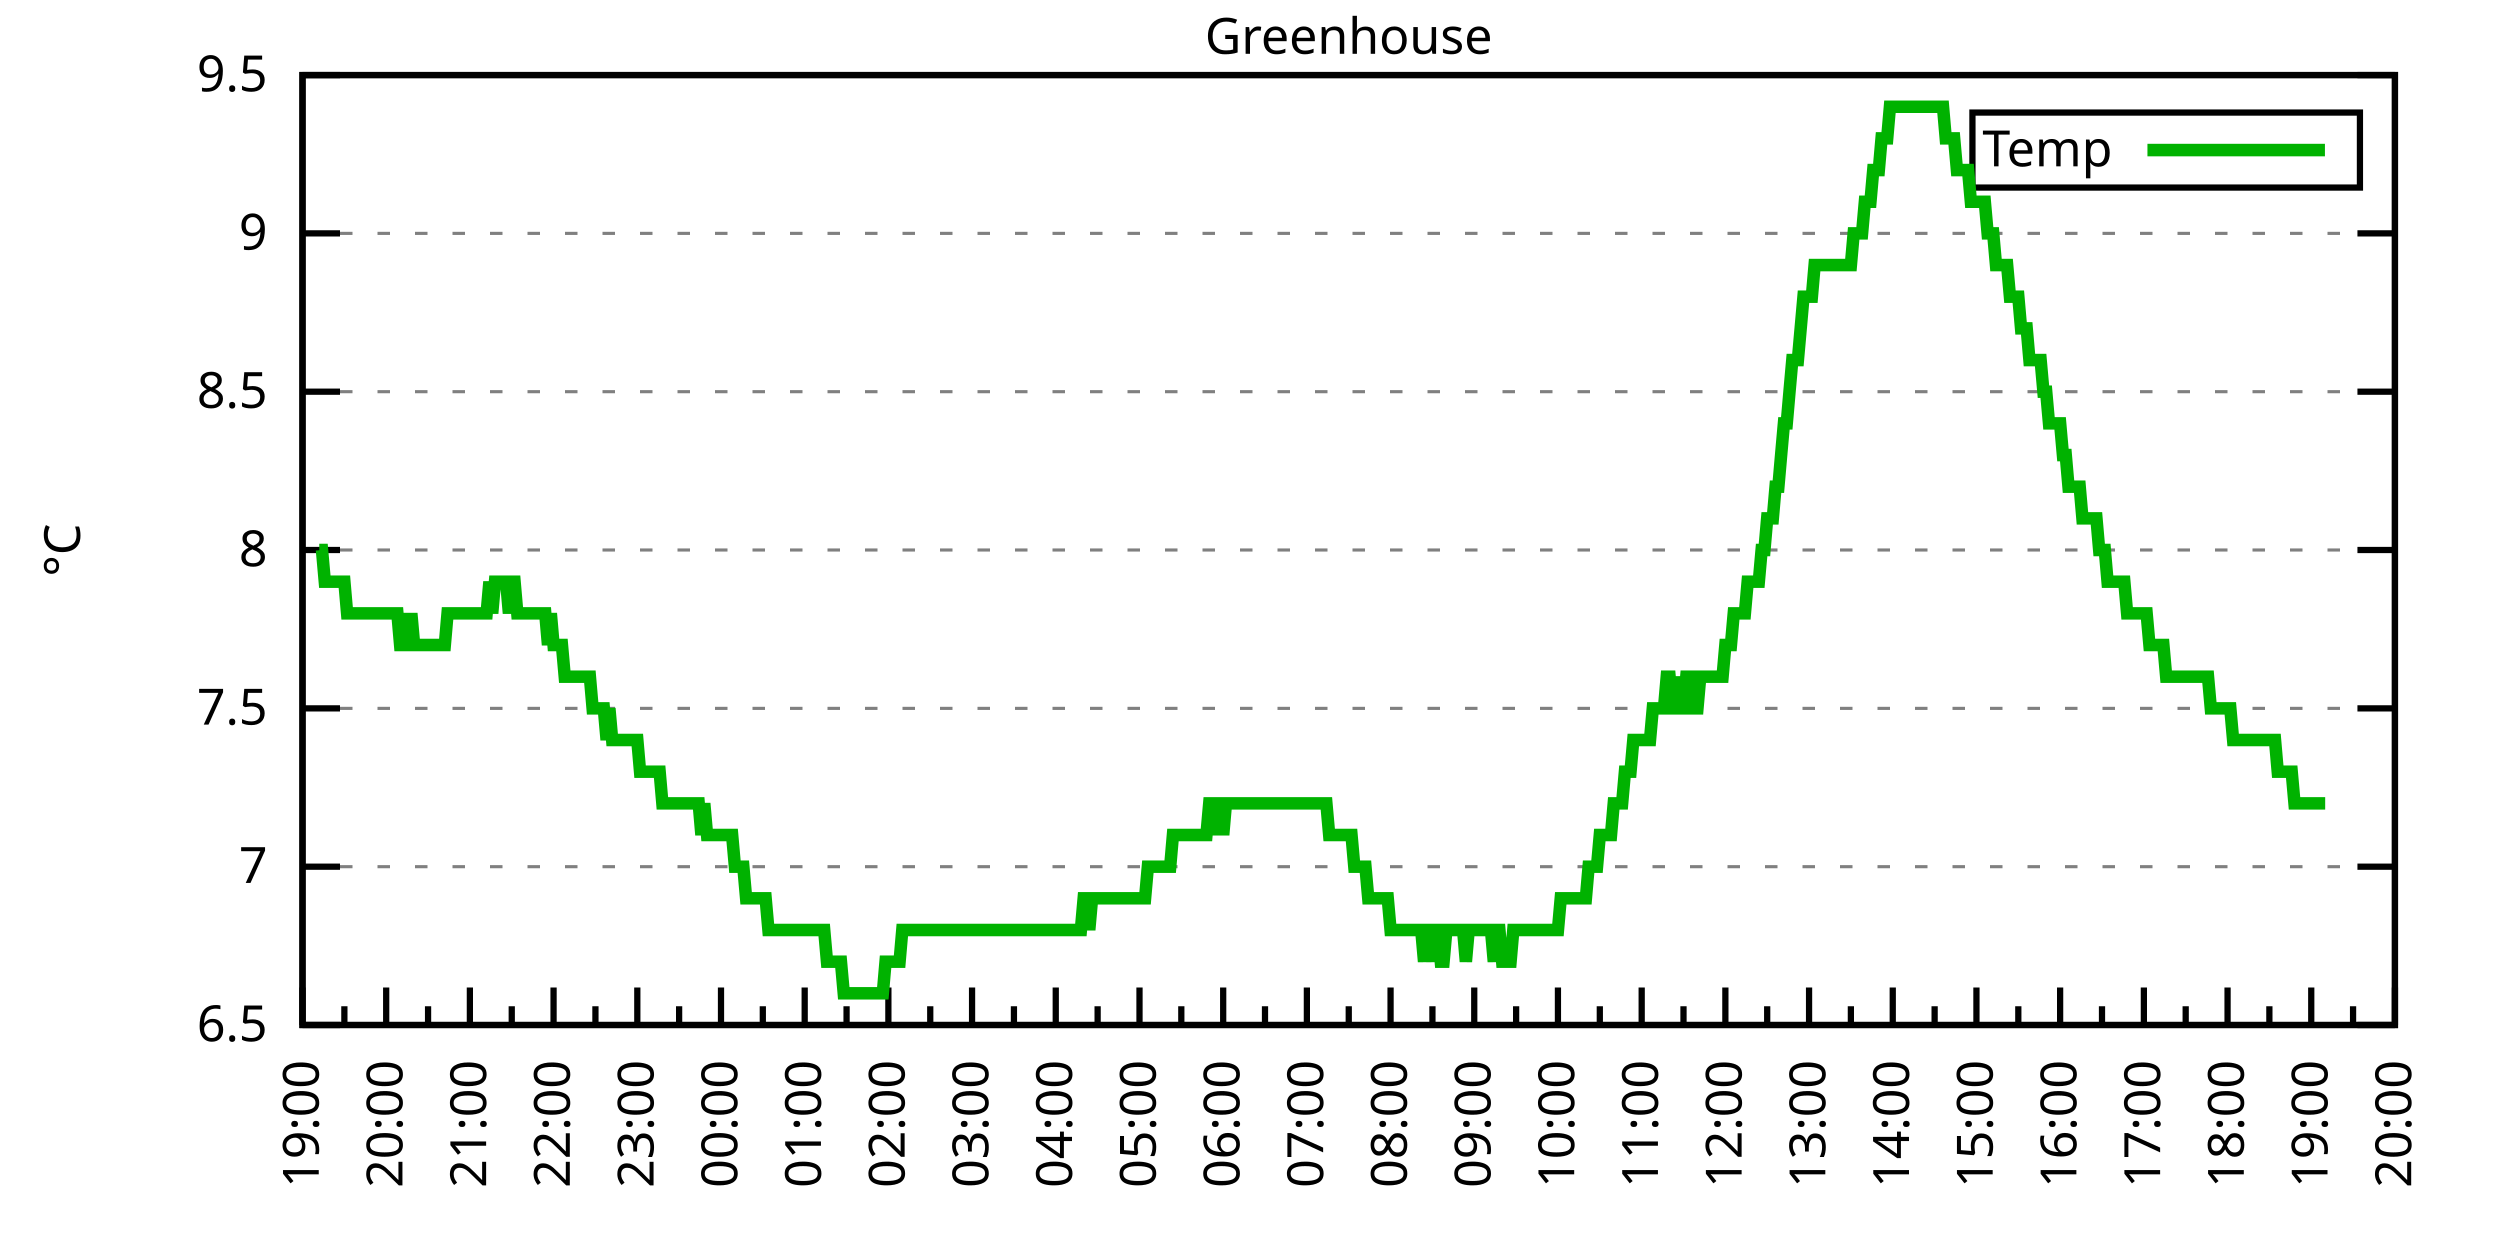
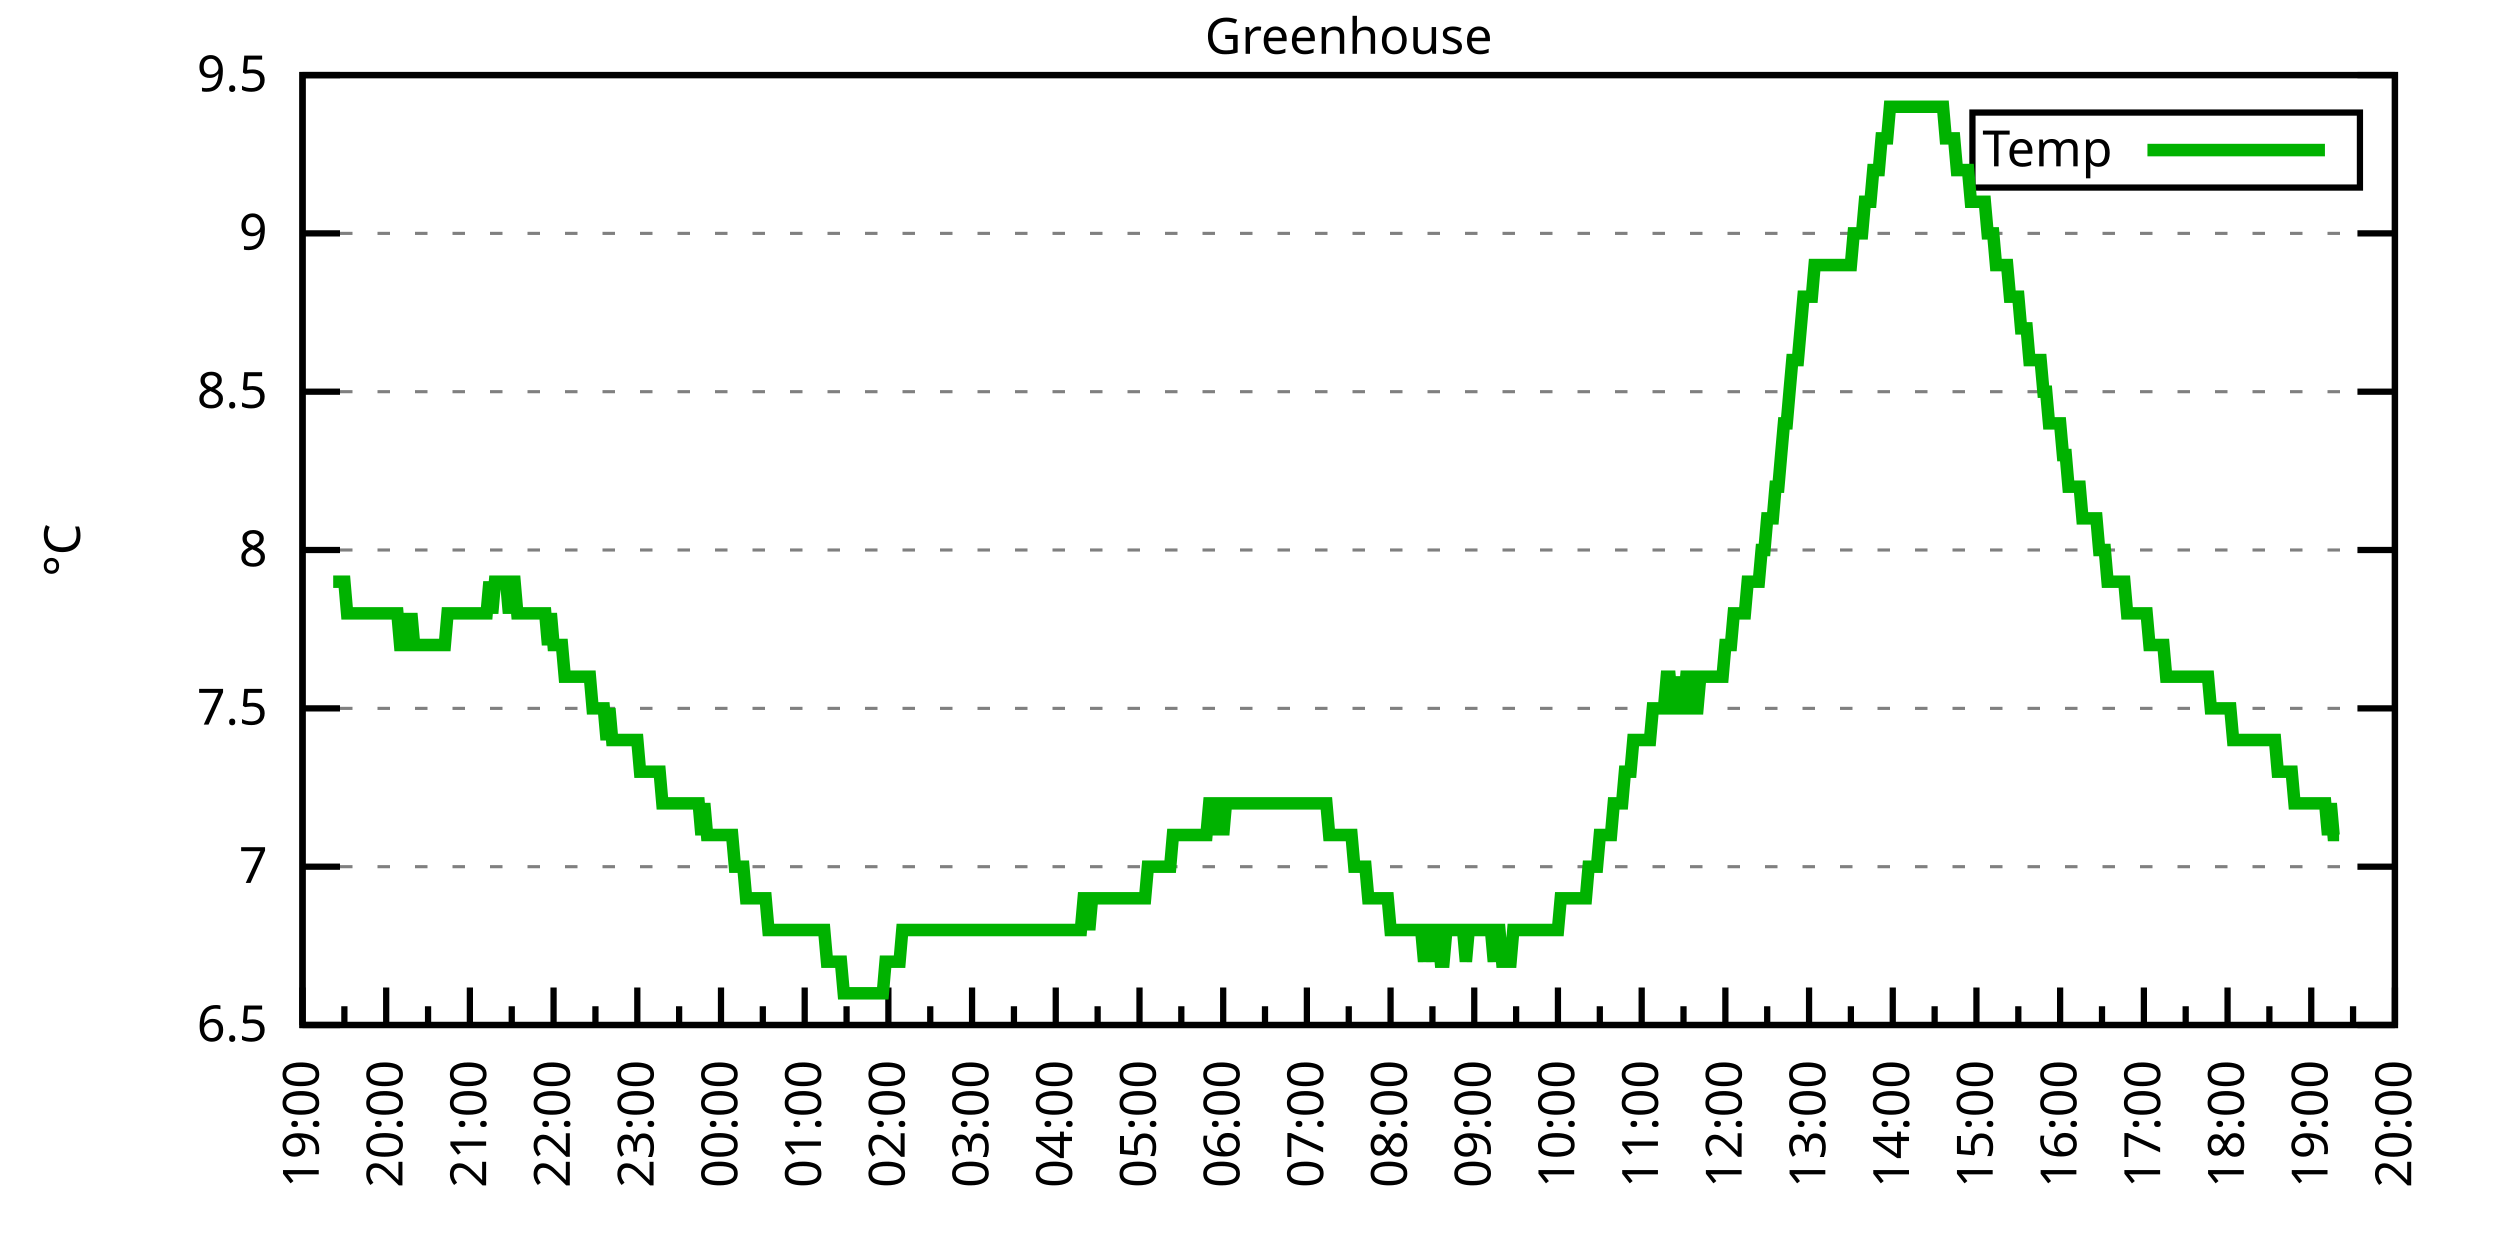
<svg xmlns="http://www.w3.org/2000/svg" xmlns:xlink="http://www.w3.org/1999/xlink" width="400" height="200" viewBox="0 0 400 200">
  <g id="gnuplot_canvas">
    <rect x="0" y="0" width="400" height="200" fill="none" />
    <defs>
      <circle id="gpDot" r="0.5" stroke-width="0.5" stroke="currentColor" />
      <path id="gpPt0" stroke-width="0.333" stroke="currentColor" d="M-1,0 h2 M0,-1 v2" />
      <path id="gpPt1" stroke-width="0.333" stroke="currentColor" d="M-1,-1 L1,1 M1,-1 L-1,1" />
      <path id="gpPt2" stroke-width="0.333" stroke="currentColor" d="M-1,0 L1,0 M0,-1 L0,1 M-1,-1 L1,1 M-1,1 L1,-1" />
      <rect id="gpPt3" stroke-width="0.333" stroke="currentColor" x="-1" y="-1" width="2" height="2" />
      <rect id="gpPt4" stroke-width="0.333" stroke="currentColor" fill="currentColor" x="-1" y="-1" width="2" height="2" />
      <circle id="gpPt5" stroke-width="0.333" stroke="currentColor" cx="0" cy="0" r="1" />
      <use xlink:href="#gpPt5" id="gpPt6" fill="currentColor" stroke="none" />
      <path id="gpPt7" stroke-width="0.333" stroke="currentColor" d="M0,-1.33 L-1.33,0.67 L1.33,0.67 z" />
      <use xlink:href="#gpPt7" id="gpPt8" fill="currentColor" stroke="none" />
      <use xlink:href="#gpPt7" id="gpPt9" stroke="currentColor" transform="rotate(180)" />
      <use xlink:href="#gpPt9" id="gpPt10" fill="currentColor" stroke="none" />
      <use xlink:href="#gpPt3" id="gpPt11" stroke="currentColor" transform="rotate(45)" />
      <use xlink:href="#gpPt11" id="gpPt12" fill="currentColor" stroke="none" />
      <path id="gpPt13" stroke-width="0.333" stroke="currentColor" d="M0,1.330 L1.265,0.411 L0.782,-1.067 L-0.782,-1.076 L-1.265,0.411 z" />
      <use xlink:href="#gpPt13" id="gpPt14" fill="currentColor" stroke="none" />
      <filter id="textbox" filterUnits="objectBoundingBox" x="0" y="0" height="1" width="1">
        <feFlood flood-color="white" flood-opacity="1" result="bgnd" />
        <feComposite in="SourceGraphic" in2="bgnd" operator="atop" />
      </filter>
      <filter id="greybox" filterUnits="objectBoundingBox" x="0" y="0" height="1" width="1">
        <feFlood flood-color="lightgrey" flood-opacity="1" result="grey" />
        <feComposite in="SourceGraphic" in2="grey" operator="atop" />
      </filter>
    </defs>
    <g fill="none" color="white" stroke="currentColor" stroke-width="1.00" stroke-linecap="butt" stroke-linejoin="miter">
</g>
    <g fill="none" color="black" stroke="currentColor" stroke-width="1.00" stroke-linecap="butt" stroke-linejoin="miter">
      <g stroke="none" shape-rendering="crispEdges">
        <polygon fill="rgb(255, 255, 255)" points="48.40,164.00 383.18,164.00 383.18,12.02 48.40,12.02 " />
      </g>
    </g>
    <g fill="none" color="black" stroke="currentColor" stroke-width="1.00" stroke-linecap="butt" stroke-linejoin="miter">
</g>
    <g fill="none" color="black" stroke="black" stroke-width="0.50" stroke-linecap="butt" stroke-linejoin="miter">
</g>
    <g fill="none" color="gray" stroke="currentColor" stroke-width="0.50" stroke-linecap="butt" stroke-linejoin="miter">
      <path stroke="gray" stroke-dasharray="2,4" class="gridline" d="M48.40,164.00 L383.19,164.00  " />
    </g>
    <g fill="none" color="gray" stroke="gray" stroke-width="1.00" stroke-linecap="butt" stroke-linejoin="miter">
</g>
    <g fill="none" color="black" stroke="currentColor" stroke-width="1.00" stroke-linecap="butt" stroke-linejoin="miter">
      <path stroke="black" d="M48.40,164.00 L54.40,164.00 M383.19,164.00 L377.19,164.00  " />
      <g transform="translate(42.80,166.60)" stroke="none" fill="black" font-family="Sans" font-size="8.00" text-anchor="end">
        <text>
          <tspan font-family="Sans"> 6.5</tspan>
        </text>
      </g>
    </g>
    <g fill="none" color="black" stroke="currentColor" stroke-width="1.00" stroke-linecap="butt" stroke-linejoin="miter">
</g>
    <g fill="none" color="black" stroke="black" stroke-width="0.50" stroke-linecap="butt" stroke-linejoin="miter">
</g>
    <g fill="none" color="gray" stroke="currentColor" stroke-width="0.50" stroke-linecap="butt" stroke-linejoin="miter">
      <path stroke="gray" stroke-dasharray="2,4" class="gridline" d="M48.40,138.67 L383.19,138.67  " />
    </g>
    <g fill="none" color="gray" stroke="gray" stroke-width="1.00" stroke-linecap="butt" stroke-linejoin="miter">
</g>
    <g fill="none" color="black" stroke="currentColor" stroke-width="1.00" stroke-linecap="butt" stroke-linejoin="miter">
      <path stroke="black" d="M48.40,138.67 L54.40,138.67 M383.19,138.67 L377.19,138.67  " />
      <g transform="translate(42.80,141.27)" stroke="none" fill="black" font-family="Sans" font-size="8.00" text-anchor="end">
        <text>
          <tspan font-family="Sans"> 7</tspan>
        </text>
      </g>
    </g>
    <g fill="none" color="black" stroke="currentColor" stroke-width="1.00" stroke-linecap="butt" stroke-linejoin="miter">
</g>
    <g fill="none" color="black" stroke="black" stroke-width="0.50" stroke-linecap="butt" stroke-linejoin="miter">
</g>
    <g fill="none" color="gray" stroke="currentColor" stroke-width="0.50" stroke-linecap="butt" stroke-linejoin="miter">
      <path stroke="gray" stroke-dasharray="2,4" class="gridline" d="M48.40,113.34 L383.19,113.34  " />
    </g>
    <g fill="none" color="gray" stroke="gray" stroke-width="1.00" stroke-linecap="butt" stroke-linejoin="miter">
</g>
    <g fill="none" color="black" stroke="currentColor" stroke-width="1.00" stroke-linecap="butt" stroke-linejoin="miter">
      <path stroke="black" d="M48.40,113.34 L54.40,113.34 M383.19,113.34 L377.19,113.34  " />
      <g transform="translate(42.80,115.94)" stroke="none" fill="black" font-family="Sans" font-size="8.00" text-anchor="end">
        <text>
          <tspan font-family="Sans"> 7.5</tspan>
        </text>
      </g>
    </g>
    <g fill="none" color="black" stroke="currentColor" stroke-width="1.00" stroke-linecap="butt" stroke-linejoin="miter">
</g>
    <g fill="none" color="black" stroke="black" stroke-width="0.50" stroke-linecap="butt" stroke-linejoin="miter">
</g>
    <g fill="none" color="gray" stroke="currentColor" stroke-width="0.50" stroke-linecap="butt" stroke-linejoin="miter">
      <path stroke="gray" stroke-dasharray="2,4" class="gridline" d="M48.40,88.00 L383.19,88.00  " />
    </g>
    <g fill="none" color="gray" stroke="gray" stroke-width="1.00" stroke-linecap="butt" stroke-linejoin="miter">
</g>
    <g fill="none" color="black" stroke="currentColor" stroke-width="1.00" stroke-linecap="butt" stroke-linejoin="miter">
      <path stroke="black" d="M48.40,88.00 L54.40,88.00 M383.19,88.00 L377.19,88.00  " />
      <g transform="translate(42.80,90.60)" stroke="none" fill="black" font-family="Sans" font-size="8.00" text-anchor="end">
        <text>
          <tspan font-family="Sans"> 8</tspan>
        </text>
      </g>
    </g>
    <g fill="none" color="black" stroke="currentColor" stroke-width="1.00" stroke-linecap="butt" stroke-linejoin="miter">
</g>
    <g fill="none" color="black" stroke="black" stroke-width="0.50" stroke-linecap="butt" stroke-linejoin="miter">
</g>
    <g fill="none" color="gray" stroke="currentColor" stroke-width="0.50" stroke-linecap="butt" stroke-linejoin="miter">
      <path stroke="gray" stroke-dasharray="2,4" class="gridline" d="M48.40,62.67 L383.19,62.67  " />
    </g>
    <g fill="none" color="gray" stroke="gray" stroke-width="1.00" stroke-linecap="butt" stroke-linejoin="miter">
</g>
    <g fill="none" color="black" stroke="currentColor" stroke-width="1.00" stroke-linecap="butt" stroke-linejoin="miter">
      <path stroke="black" d="M48.40,62.67 L54.40,62.67 M383.19,62.67 L377.19,62.67  " />
      <g transform="translate(42.80,65.27)" stroke="none" fill="black" font-family="Sans" font-size="8.00" text-anchor="end">
        <text>
          <tspan font-family="Sans"> 8.5</tspan>
        </text>
      </g>
    </g>
    <g fill="none" color="black" stroke="currentColor" stroke-width="1.00" stroke-linecap="butt" stroke-linejoin="miter">
</g>
    <g fill="none" color="black" stroke="black" stroke-width="0.50" stroke-linecap="butt" stroke-linejoin="miter">
</g>
    <g fill="none" color="gray" stroke="currentColor" stroke-width="0.50" stroke-linecap="butt" stroke-linejoin="miter">
      <path stroke="gray" stroke-dasharray="2,4" class="gridline" d="M48.40,37.34 L383.19,37.34  " />
    </g>
    <g fill="none" color="gray" stroke="gray" stroke-width="1.00" stroke-linecap="butt" stroke-linejoin="miter">
</g>
    <g fill="none" color="black" stroke="currentColor" stroke-width="1.00" stroke-linecap="butt" stroke-linejoin="miter">
      <path stroke="black" d="M48.40,37.34 L54.40,37.34 M383.19,37.34 L377.19,37.34  " />
      <g transform="translate(42.80,39.94)" stroke="none" fill="black" font-family="Sans" font-size="8.00" text-anchor="end">
        <text>
          <tspan font-family="Sans"> 9</tspan>
        </text>
      </g>
    </g>
    <g fill="none" color="black" stroke="currentColor" stroke-width="1.00" stroke-linecap="butt" stroke-linejoin="miter">
</g>
    <g fill="none" color="black" stroke="black" stroke-width="0.50" stroke-linecap="butt" stroke-linejoin="miter">
</g>
    <g fill="none" color="gray" stroke="currentColor" stroke-width="0.50" stroke-linecap="butt" stroke-linejoin="miter">
      <path stroke="gray" stroke-dasharray="2,4" class="gridline" d="M48.40,12.01 L383.19,12.01  " />
    </g>
    <g fill="none" color="gray" stroke="gray" stroke-width="1.00" stroke-linecap="butt" stroke-linejoin="miter">
</g>
    <g fill="none" color="black" stroke="currentColor" stroke-width="1.00" stroke-linecap="butt" stroke-linejoin="miter">
      <path stroke="black" d="M48.40,12.01 L54.40,12.01 M383.19,12.01 L377.19,12.01  " />
      <g transform="translate(42.80,14.61)" stroke="none" fill="black" font-family="Sans" font-size="8.00" text-anchor="end">
        <text>
          <tspan font-family="Sans"> 9.5</tspan>
        </text>
      </g>
    </g>
    <g fill="none" color="black" stroke="currentColor" stroke-width="1.00" stroke-linecap="butt" stroke-linejoin="miter">
      <path stroke="black" d="M48.40,164.00 L48.40,158.00  " />
      <g transform="translate(51.00,169.60) rotate(270)" stroke="none" fill="black" font-family="Sans" font-size="8.00" text-anchor="end">
        <text>
          <tspan font-family="Sans">19:00</tspan>
        </text>
      </g>
    </g>
    <g fill="none" color="black" stroke="currentColor" stroke-width="1.00" stroke-linecap="butt" stroke-linejoin="miter">
      <path stroke="black" d="M55.10,164.00 L55.10,161.00 M61.79,164.00 L61.79,158.00  " />
      <g transform="translate(64.39,169.60) rotate(270)" stroke="none" fill="black" font-family="Sans" font-size="8.00" text-anchor="end">
        <text>
          <tspan font-family="Sans">20:00</tspan>
        </text>
      </g>
    </g>
    <g fill="none" color="black" stroke="currentColor" stroke-width="1.00" stroke-linecap="butt" stroke-linejoin="miter">
      <path stroke="black" d="M68.49,164.00 L68.49,161.00 M75.18,164.00 L75.18,158.00  " />
      <g transform="translate(77.78,169.60) rotate(270)" stroke="none" fill="black" font-family="Sans" font-size="8.00" text-anchor="end">
        <text>
          <tspan font-family="Sans">21:00</tspan>
        </text>
      </g>
    </g>
    <g fill="none" color="black" stroke="currentColor" stroke-width="1.00" stroke-linecap="butt" stroke-linejoin="miter">
      <path stroke="black" d="M81.88,164.00 L81.88,161.00 M88.57,164.00 L88.57,158.00  " />
      <g transform="translate(91.17,169.60) rotate(270)" stroke="none" fill="black" font-family="Sans" font-size="8.00" text-anchor="end">
        <text>
          <tspan font-family="Sans">22:00</tspan>
        </text>
      </g>
    </g>
    <g fill="none" color="black" stroke="currentColor" stroke-width="1.00" stroke-linecap="butt" stroke-linejoin="miter">
      <path stroke="black" d="M95.27,164.00 L95.27,161.00 M101.97,164.00 L101.97,158.00  " />
      <g transform="translate(104.57,169.60) rotate(270)" stroke="none" fill="black" font-family="Sans" font-size="8.00" text-anchor="end">
        <text>
          <tspan font-family="Sans">23:00</tspan>
        </text>
      </g>
    </g>
    <g fill="none" color="black" stroke="currentColor" stroke-width="1.00" stroke-linecap="butt" stroke-linejoin="miter">
      <path stroke="black" d="M108.66,164.00 L108.66,161.00 M115.36,164.00 L115.36,158.00  " />
      <g transform="translate(117.96,169.60) rotate(270)" stroke="none" fill="black" font-family="Sans" font-size="8.00" text-anchor="end">
        <text>
          <tspan font-family="Sans">00:00</tspan>
        </text>
      </g>
    </g>
    <g fill="none" color="black" stroke="currentColor" stroke-width="1.00" stroke-linecap="butt" stroke-linejoin="miter">
      <path stroke="black" d="M122.05,164.00 L122.05,161.00 M128.75,164.00 L128.75,158.00  " />
      <g transform="translate(131.35,169.60) rotate(270)" stroke="none" fill="black" font-family="Sans" font-size="8.00" text-anchor="end">
        <text>
          <tspan font-family="Sans">01:00</tspan>
        </text>
      </g>
    </g>
    <g fill="none" color="black" stroke="currentColor" stroke-width="1.00" stroke-linecap="butt" stroke-linejoin="miter">
      <path stroke="black" d="M135.45,164.00 L135.45,161.00 M142.14,164.00 L142.14,158.00  " />
      <g transform="translate(144.74,169.60) rotate(270)" stroke="none" fill="black" font-family="Sans" font-size="8.00" text-anchor="end">
        <text>
          <tspan font-family="Sans">02:00</tspan>
        </text>
      </g>
    </g>
    <g fill="none" color="black" stroke="currentColor" stroke-width="1.00" stroke-linecap="butt" stroke-linejoin="miter">
      <path stroke="black" d="M148.84,164.00 L148.84,161.00 M155.53,164.00 L155.53,158.00  " />
      <g transform="translate(158.13,169.60) rotate(270)" stroke="none" fill="black" font-family="Sans" font-size="8.00" text-anchor="end">
        <text>
          <tspan font-family="Sans">03:00</tspan>
        </text>
      </g>
    </g>
    <g fill="none" color="black" stroke="currentColor" stroke-width="1.00" stroke-linecap="butt" stroke-linejoin="miter">
      <path stroke="black" d="M162.23,164.00 L162.23,161.00 M168.92,164.00 L168.92,158.00  " />
      <g transform="translate(171.52,169.60) rotate(270)" stroke="none" fill="black" font-family="Sans" font-size="8.00" text-anchor="end">
        <text>
          <tspan font-family="Sans">04:00</tspan>
        </text>
      </g>
    </g>
    <g fill="none" color="black" stroke="currentColor" stroke-width="1.00" stroke-linecap="butt" stroke-linejoin="miter">
      <path stroke="black" d="M175.62,164.00 L175.62,161.00 M182.32,164.00 L182.32,158.00  " />
      <g transform="translate(184.92,169.60) rotate(270)" stroke="none" fill="black" font-family="Sans" font-size="8.00" text-anchor="end">
        <text>
          <tspan font-family="Sans">05:00</tspan>
        </text>
      </g>
    </g>
    <g fill="none" color="black" stroke="currentColor" stroke-width="1.00" stroke-linecap="butt" stroke-linejoin="miter">
      <path stroke="black" d="M189.01,164.00 L189.01,161.00 M195.71,164.00 L195.71,158.00  " />
      <g transform="translate(198.31,169.60) rotate(270)" stroke="none" fill="black" font-family="Sans" font-size="8.00" text-anchor="end">
        <text>
          <tspan font-family="Sans">06:00</tspan>
        </text>
      </g>
    </g>
    <g fill="none" color="black" stroke="currentColor" stroke-width="1.00" stroke-linecap="butt" stroke-linejoin="miter">
      <path stroke="black" d="M202.40,164.00 L202.40,161.00 M209.10,164.00 L209.10,158.00  " />
      <g transform="translate(211.70,169.60) rotate(270)" stroke="none" fill="black" font-family="Sans" font-size="8.00" text-anchor="end">
        <text>
          <tspan font-family="Sans">07:00</tspan>
        </text>
      </g>
    </g>
    <g fill="none" color="black" stroke="currentColor" stroke-width="1.00" stroke-linecap="butt" stroke-linejoin="miter">
      <path stroke="black" d="M215.80,164.00 L215.80,161.00 M222.49,164.00 L222.49,158.00  " />
      <g transform="translate(225.09,169.60) rotate(270)" stroke="none" fill="black" font-family="Sans" font-size="8.00" text-anchor="end">
        <text>
          <tspan font-family="Sans">08:00</tspan>
        </text>
      </g>
    </g>
    <g fill="none" color="black" stroke="currentColor" stroke-width="1.00" stroke-linecap="butt" stroke-linejoin="miter">
      <path stroke="black" d="M229.19,164.00 L229.19,161.00 M235.88,164.00 L235.88,158.00  " />
      <g transform="translate(238.48,169.60) rotate(270)" stroke="none" fill="black" font-family="Sans" font-size="8.00" text-anchor="end">
        <text>
          <tspan font-family="Sans">09:00</tspan>
        </text>
      </g>
    </g>
    <g fill="none" color="black" stroke="currentColor" stroke-width="1.00" stroke-linecap="butt" stroke-linejoin="miter">
      <path stroke="black" d="M242.58,164.00 L242.58,161.00 M249.27,164.00 L249.27,158.00  " />
      <g transform="translate(251.87,169.60) rotate(270)" stroke="none" fill="black" font-family="Sans" font-size="8.00" text-anchor="end">
        <text>
          <tspan font-family="Sans">10:00</tspan>
        </text>
      </g>
    </g>
    <g fill="none" color="black" stroke="currentColor" stroke-width="1.00" stroke-linecap="butt" stroke-linejoin="miter">
      <path stroke="black" d="M255.97,164.00 L255.97,161.00 M262.67,164.00 L262.67,158.00  " />
      <g transform="translate(265.27,169.60) rotate(270)" stroke="none" fill="black" font-family="Sans" font-size="8.00" text-anchor="end">
        <text>
          <tspan font-family="Sans">11:00</tspan>
        </text>
      </g>
    </g>
    <g fill="none" color="black" stroke="currentColor" stroke-width="1.00" stroke-linecap="butt" stroke-linejoin="miter">
      <path stroke="black" d="M269.36,164.00 L269.36,161.00 M276.06,164.00 L276.06,158.00  " />
      <g transform="translate(278.66,169.60) rotate(270)" stroke="none" fill="black" font-family="Sans" font-size="8.00" text-anchor="end">
        <text>
          <tspan font-family="Sans">12:00</tspan>
        </text>
      </g>
    </g>
    <g fill="none" color="black" stroke="currentColor" stroke-width="1.00" stroke-linecap="butt" stroke-linejoin="miter">
      <path stroke="black" d="M282.75,164.00 L282.75,161.00 M289.45,164.00 L289.45,158.00  " />
      <g transform="translate(292.05,169.60) rotate(270)" stroke="none" fill="black" font-family="Sans" font-size="8.00" text-anchor="end">
        <text>
          <tspan font-family="Sans">13:00</tspan>
        </text>
      </g>
    </g>
    <g fill="none" color="black" stroke="currentColor" stroke-width="1.00" stroke-linecap="butt" stroke-linejoin="miter">
      <path stroke="black" d="M296.14,164.00 L296.14,161.00 M302.84,164.00 L302.84,158.00  " />
      <g transform="translate(305.44,169.60) rotate(270)" stroke="none" fill="black" font-family="Sans" font-size="8.00" text-anchor="end">
        <text>
          <tspan font-family="Sans">14:00</tspan>
        </text>
      </g>
    </g>
    <g fill="none" color="black" stroke="currentColor" stroke-width="1.00" stroke-linecap="butt" stroke-linejoin="miter">
      <path stroke="black" d="M309.54,164.00 L309.54,161.00 M316.23,164.00 L316.23,158.00  " />
      <g transform="translate(318.83,169.60) rotate(270)" stroke="none" fill="black" font-family="Sans" font-size="8.00" text-anchor="end">
        <text>
          <tspan font-family="Sans">15:00</tspan>
        </text>
      </g>
    </g>
    <g fill="none" color="black" stroke="currentColor" stroke-width="1.00" stroke-linecap="butt" stroke-linejoin="miter">
      <path stroke="black" d="M322.93,164.00 L322.93,161.00 M329.62,164.00 L329.62,158.00  " />
      <g transform="translate(332.22,169.60) rotate(270)" stroke="none" fill="black" font-family="Sans" font-size="8.00" text-anchor="end">
        <text>
          <tspan font-family="Sans">16:00</tspan>
        </text>
      </g>
    </g>
    <g fill="none" color="black" stroke="currentColor" stroke-width="1.00" stroke-linecap="butt" stroke-linejoin="miter">
      <path stroke="black" d="M336.32,164.00 L336.32,161.00 M343.02,164.00 L343.02,158.00  " />
      <g transform="translate(345.62,169.60) rotate(270)" stroke="none" fill="black" font-family="Sans" font-size="8.00" text-anchor="end">
        <text>
          <tspan font-family="Sans">17:00</tspan>
        </text>
      </g>
    </g>
    <g fill="none" color="black" stroke="currentColor" stroke-width="1.00" stroke-linecap="butt" stroke-linejoin="miter">
      <path stroke="black" d="M349.71,164.00 L349.71,161.00 M356.41,164.00 L356.41,158.00  " />
      <g transform="translate(359.01,169.60) rotate(270)" stroke="none" fill="black" font-family="Sans" font-size="8.00" text-anchor="end">
        <text>
          <tspan font-family="Sans">18:00</tspan>
        </text>
      </g>
    </g>
    <g fill="none" color="black" stroke="currentColor" stroke-width="1.00" stroke-linecap="butt" stroke-linejoin="miter">
      <path stroke="black" d="M363.10,164.00 L363.10,161.00 M369.80,164.00 L369.80,158.00  " />
      <g transform="translate(372.40,169.60) rotate(270)" stroke="none" fill="black" font-family="Sans" font-size="8.00" text-anchor="end">
        <text>
          <tspan font-family="Sans">19:00</tspan>
        </text>
      </g>
    </g>
    <g fill="none" color="black" stroke="currentColor" stroke-width="1.00" stroke-linecap="butt" stroke-linejoin="miter">
      <path stroke="black" d="M376.49,164.00 L376.49,161.00 M383.19,164.00 L383.19,158.00  " />
      <g transform="translate(385.79,169.60) rotate(270)" stroke="none" fill="black" font-family="Sans" font-size="8.00" text-anchor="end">
        <text>
          <tspan font-family="Sans">20:00</tspan>
        </text>
      </g>
    </g>
    <g fill="none" color="black" stroke="currentColor" stroke-width="1.00" stroke-linecap="butt" stroke-linejoin="miter">
</g>
    <g fill="none" color="black" stroke="currentColor" stroke-width="1.00" stroke-linecap="butt" stroke-linejoin="miter">
      <path stroke="black" d="M48.40,12.01 L48.40,164.00 L383.19,164.00 L383.19,12.01 L48.40,12.01 Z  " />
    </g>
    <g fill="none" color="black" stroke="currentColor" stroke-width="1.00" stroke-linecap="butt" stroke-linejoin="miter">
      <g transform="translate(12.80,88.01) rotate(270)" stroke="none" fill="black" font-family="Sans" font-size="8.00" text-anchor="middle">
        <text>
          <tspan font-family="Sans">°C</tspan>
        </text>
      </g>
    </g>
    <g fill="none" color="black" stroke="currentColor" stroke-width="1.00" stroke-linecap="butt" stroke-linejoin="miter">
</g>
    <g fill="none" color="black" stroke="currentColor" stroke-width="1.00" stroke-linecap="butt" stroke-linejoin="miter">
      <path stroke="black" d="M315.59,30.01 L315.59,18.01 L377.59,18.01 L377.59,30.01 L315.59,30.01 Z  " />
    </g>
    <g id="Greenhouse_plot_1">
      <g fill="none" color="white" stroke="black" stroke-width="2.00" stroke-linecap="butt" stroke-linejoin="miter">
</g>
      <g fill="none" color="black" stroke="currentColor" stroke-width="2.00" stroke-linecap="butt" stroke-linejoin="miter">
        <g transform="translate(337.99,26.61)" stroke="none" fill="black" font-family="Sans" font-size="8.00" text-anchor="end">
          <text>
            <tspan font-family="Sans">Temp</tspan>
          </text>
        </g>
      </g>
      <g fill="none" color="black" stroke="currentColor" stroke-width="2.00" stroke-linecap="butt" stroke-linejoin="miter">
-         <path stroke="rgb(  0, 178,   0)" d="M343.59,24.01 L371.99,24.01 M51.08,88.00 L51.52,88.00 L51.97,93.07 L52.42,93.07 L52.86,93.07 L53.31,93.07   L53.76,93.07 L54.20,93.07 L54.65,93.07 L55.10,93.07 L55.54,98.14 L55.99,98.14 L56.43,98.14 L56.88,98.14   L57.33,98.14 L57.77,98.14 L58.22,98.14 L58.67,98.14 L59.11,98.14 L59.56,98.14 L60.01,98.14 L60.45,98.14   L60.90,98.14 L61.35,98.14 L61.79,98.14 L62.24,98.14 L62.68,98.14 L63.13,98.14 L63.58,98.14 L64.02,103.20   L64.47,103.20 L64.92,98.14 L65.36,103.20 L65.81,98.14 L66.26,103.20 L66.70,103.20 L67.15,103.20 L67.59,103.20   L68.04,103.20 L68.49,103.20 L68.93,103.20 L69.38,103.20 L69.83,103.20 L70.27,103.20 L70.72,103.20 L71.17,103.20   L71.61,98.14 L72.06,98.14 L72.50,98.14 L72.95,98.14 L73.40,98.14 L73.84,98.14 L74.29,98.14 L74.74,98.14   L75.18,98.14 L75.63,98.14 L76.08,98.14 L76.52,98.14 L76.97,98.14 L77.42,98.14 L77.86,98.14 L78.31,93.07   L78.75,98.14 L79.20,93.07 L79.65,93.07 L80.09,93.07 L80.54,93.07 L80.99,93.07 L81.43,98.14 L81.88,93.07   L82.33,93.07 L82.77,98.14 L83.22,98.14 L83.66,98.14 L84.11,98.14 L84.56,98.14 L85.00,98.14 L85.45,98.14   L85.90,98.14 L86.34,98.14 L86.79,98.14 L87.24,98.14 L87.68,103.20 L88.13,98.14 L88.57,103.20 L89.02,103.20   L89.47,103.20 L89.91,103.20 L90.36,108.27 L90.81,108.27 L91.25,108.27 L91.70,108.27 L92.15,108.27 L92.59,108.27   L93.04,108.27 L93.49,108.27 L93.93,108.27 L94.38,108.27 L94.82,113.34 L95.27,113.34 L95.72,113.34 L96.16,113.34   L96.61,113.34 L97.06,118.40 L97.50,113.34 L97.95,118.40 L98.40,118.40 L98.84,118.40 L99.29,118.40 L99.73,118.40   L100.18,118.40 L100.63,118.40 L101.07,118.40 L101.52,118.40 L101.97,118.40 L102.41,123.47 L102.86,123.47 L103.31,123.47   L103.75,123.47 L104.20,123.47 L104.64,123.47 L105.09,123.47 L105.54,123.47 L105.98,128.54 L106.43,128.54 L106.88,128.54   L107.32,128.54 L107.77,128.54 L108.22,128.54 L108.66,128.54 L109.11,128.54 L109.55,128.54 L110.00,128.54 L110.45,128.54   L110.89,128.54 L111.34,128.54 L111.79,128.54 L112.23,133.60 L112.68,128.54 L113.13,133.60 L113.57,133.60 L114.02,133.60   L114.47,133.60 L114.91,133.60 L115.36,133.60 L115.80,133.60 L116.25,133.60 L116.70,133.60 L117.14,133.60 L117.59,138.67   L118.04,138.67 L118.48,138.67 L118.93,138.67 L119.38,143.73 L119.82,143.73 L120.27,143.73 L120.71,143.73 L121.16,143.73   L121.61,143.73 L122.05,143.73 L122.50,143.73 L122.95,148.80 L123.39,148.80 L123.84,148.80 L124.29,148.80 L124.73,148.80   L125.18,148.80 L125.62,148.80 L126.07,148.80 L126.52,148.80 L126.96,148.80 L127.41,148.80 L127.86,148.80 L128.30,148.80   L128.75,148.80 L129.20,148.80 L129.64,148.80 L130.09,148.80 L130.54,148.80 L130.98,148.80 L131.43,148.80 L131.87,148.80   L132.32,153.87 L132.77,153.87 L133.21,153.87 L133.66,153.87 L134.11,153.87 L134.55,153.87 L135.00,158.93 L135.45,158.93   L135.89,158.93 L136.34,158.93 L136.78,158.93 L137.23,158.93 L137.68,158.93 L138.12,158.93 L138.57,158.93 L139.02,158.93   L139.46,158.93 L139.91,158.93 L140.36,158.93 L140.80,158.93 L141.25,158.93 L141.69,153.87 L142.14,153.87 L142.59,153.87   L143.03,153.87 L143.48,153.87 L143.93,153.87 L144.37,148.80 L144.82,148.80 L145.27,148.80 L145.71,148.80 L146.16,148.80   L146.61,148.80 L147.05,148.80 L147.50,148.80 L147.94,148.80 L148.39,148.80 L148.84,148.80 L149.28,148.80 L149.73,148.80   L150.18,148.80 L150.62,148.80 L151.07,148.80 L151.52,148.80 L151.96,148.80 L152.41,148.80 L152.85,148.80 L153.30,148.80   L153.75,148.80 L154.19,148.80 L154.64,148.80 L155.09,148.80 L155.53,148.80 L155.98,148.80 L156.43,148.80 L156.87,148.80   L157.32,148.80 L157.76,148.80 L158.21,148.80 L158.66,148.80 L159.10,148.80 L159.55,148.80 L160.00,148.80 L160.44,148.80   L160.89,148.80 L161.34,148.80 L161.78,148.80 L162.23,148.80 L162.67,148.80 L163.12,148.80 L163.57,148.80 L164.01,148.80   L164.46,148.80 L164.91,148.80 L165.35,148.80 L165.80,148.80 L166.25,148.80 L166.69,148.80 L167.14,148.80 L167.59,148.80   L168.03,148.80 L168.48,148.80 L168.92,148.80 L169.37,148.80 L169.82,148.80 L170.26,148.80 L170.71,148.80 L171.16,148.80   L171.60,148.80 L172.05,148.80 L172.50,148.80 L172.94,148.80 L173.39,143.73 L173.83,143.73 L174.28,148.80 L174.73,143.73   L175.17,143.73 L175.62,143.73 L176.07,143.73 L176.51,143.73 L176.96,143.73 L177.41,143.73 L177.85,143.73 L178.30,143.73   L178.74,143.73 L179.19,143.73 L179.64,143.73 L180.08,143.73 L180.53,143.73 L180.98,143.73 L181.42,143.73 L181.87,143.73   L182.32,143.73 L182.76,143.73 L183.21,143.73 L183.66,138.67 L184.10,138.67 L184.55,138.67 L184.99,138.67 L185.44,138.67   L185.89,138.67 L186.33,138.67 L186.78,138.67 L187.23,138.67 L187.67,133.60 L188.12,133.60 L188.57,133.60 L189.01,133.60   L189.46,133.60 L189.90,133.60 L190.35,133.60 L190.80,133.60 L191.24,133.60 L191.69,133.60 L192.14,133.60 L192.58,133.60   L193.03,133.60 L193.48,128.54 L193.92,128.54 L194.37,133.60 L194.81,128.54 L195.26,128.54 L195.71,133.60 L196.15,128.54   L196.60,128.54 L197.05,128.54 L197.49,128.54 L197.94,128.54 L198.39,128.54 L198.83,128.54 L199.28,128.54 L199.73,128.54   L200.17,128.54 L200.62,128.54 L201.06,128.54 L201.51,128.54 L201.96,128.54 L202.40,128.54 L202.85,128.54 L203.30,128.54   L203.74,128.54 L204.19,128.54 L204.64,128.54 L205.08,128.54 L205.53,128.54 L205.97,128.54 L206.42,128.54 L206.87,128.54   L207.31,128.54 L207.76,128.54 L208.21,128.54 L208.65,128.54 L209.10,128.54 L209.55,128.54 L209.99,128.54 L210.44,128.54   L210.88,128.54 L211.33,128.54 L211.78,128.54 L212.22,128.54 L212.67,133.60 L213.12,133.60 L213.56,133.60 L214.01,133.60   L214.46,133.60 L214.90,133.60 L215.35,133.60 L215.80,133.60 L216.24,133.60 L216.69,138.67 L217.13,138.67 L217.58,138.67   L218.03,138.67 L218.47,138.67 L218.92,143.73 L219.37,143.73 L219.81,143.73 L220.26,143.73 L220.71,143.73 L221.15,143.73   L221.60,143.73 L222.04,143.73 L222.49,148.80 L222.94,148.80 L223.38,148.80 L223.83,148.80 L224.28,148.80 L224.72,148.80   L225.17,148.80 L225.62,148.80 L226.06,148.80 L226.51,148.80 L226.95,148.80 L227.40,148.80 L227.85,153.87 L228.29,148.80   L228.74,148.80 L229.19,153.87 L229.63,148.80 L230.08,148.80 L230.53,153.87 L230.97,153.87 L231.42,148.80 L231.86,148.80   L232.31,148.80 L232.76,148.80 L233.20,148.80 L233.65,148.80 L234.10,148.80 L234.54,153.87 L234.99,148.80 L235.44,148.80   L235.88,148.80 L236.33,148.80 L236.78,148.80 L237.22,148.80 L237.67,148.80 L238.11,148.80 L238.56,148.80 L239.01,153.87   L239.45,148.80 L239.90,148.80 L240.35,153.87 L240.79,153.87 L241.24,153.87 L241.69,153.87 L242.13,148.80 L242.58,148.80   L243.02,148.80 L243.47,148.80 L243.92,148.80 L244.36,148.80 L244.81,148.80 L245.26,148.80 L245.70,148.80 L246.15,148.80   L246.60,148.80 L247.04,148.80 L247.49,148.80 L247.93,148.80 L248.38,148.80 L248.83,148.80 L249.27,148.80 L249.72,143.73   L250.17,143.73 L250.61,143.73 L251.06,143.73 L251.51,143.73 L251.95,143.73 L252.40,143.73 L252.85,143.73 L253.29,143.73   L253.74,143.73 L254.18,138.67 L254.63,138.67 L255.08,138.67 L255.52,138.67 L255.97,133.60 L256.42,133.60 L256.86,133.60   L257.31,133.60 L257.76,133.60 L258.20,128.54 L258.65,128.54 L259.09,128.54 L259.54,128.54 L259.99,123.47 L260.43,123.47   L260.88,123.47 L261.33,118.40 L261.77,118.40 L262.22,118.40 L262.67,118.40 L263.11,118.40 L263.56,118.40 L264.00,118.40   L264.45,113.34 L264.90,113.34 L265.34,113.34 L265.79,113.34 L266.24,113.34 L266.68,108.27 L267.13,108.27 L267.58,113.34   L268.02,113.34 L268.47,108.27 L268.92,113.34 L269.36,113.34 L269.81,108.27 L270.25,108.27 L270.70,108.27 L271.15,113.34   L271.59,113.34 L272.04,108.27 L272.49,108.27 L272.93,108.27 L273.38,108.27 L273.83,108.27 L274.27,108.27 L274.72,108.27   L275.16,108.27 L275.61,108.27 L276.06,103.20 L276.50,103.20 L276.95,103.20 L277.40,98.14 L277.84,98.14 L278.29,98.14   L278.74,98.14 L279.18,98.14 L279.63,93.07 L280.07,93.07 L280.52,93.07 L280.97,93.07 L281.41,93.07 L281.86,88.00   L282.31,88.00 L282.75,82.94 L283.20,82.94 L283.65,82.94 L284.09,77.87 L284.54,77.87 L284.98,72.81 L285.43,67.74   L285.88,67.74 L286.32,62.67 L286.77,57.61 L287.22,57.61 L287.66,57.61 L288.11,52.54 L288.56,47.47 L289.00,47.47   L289.45,47.47 L289.90,47.47 L290.34,42.41 L290.79,42.41 L291.23,42.41 L291.68,42.41 L292.13,42.41 L292.57,42.41   L293.02,42.41 L293.47,42.41 L293.91,42.41 L294.36,42.41 L294.81,42.41 L295.25,42.41 L295.70,42.41 L296.14,42.41   L296.59,37.34 L297.04,37.34 L297.48,37.34 L297.93,37.34 L298.38,32.28 L298.82,32.28 L299.27,32.28 L299.72,27.21   L300.16,27.21 L300.61,27.21 L301.05,22.14 L301.50,22.14 L301.95,22.14 L302.39,17.08 L302.84,17.08 L303.29,17.08   L303.73,17.08 L304.18,17.08 L304.63,17.08 L305.07,17.08 L305.52,17.08 L305.97,17.08 L306.41,17.08 L306.86,17.08   L307.30,17.08 L307.75,17.08 L308.20,17.08 L308.64,17.08 L309.09,17.08 L309.54,17.08 L309.98,17.08 L310.43,17.08   L310.88,17.08 L311.32,22.14 L311.77,22.14 L312.21,22.14 L312.66,22.14 L313.11,27.21 L313.55,27.21 L314.00,27.21   L314.45,27.21 L314.89,27.21 L315.34,32.28 L315.79,32.28 L316.23,32.28 L316.68,32.28 L317.12,32.28 L317.57,32.28   L318.02,37.34 L318.46,37.34 L318.91,37.34 L319.36,42.41 L319.80,42.41 L320.25,42.41 L320.70,42.41 L321.14,42.41   L321.59,47.47 L322.04,47.47 L322.48,47.47 L322.93,47.47 L323.37,52.54 L323.82,52.54 L324.27,52.54 L324.71,57.61   L325.16,57.61 L325.61,57.61 L326.05,57.61 L326.50,57.61 L326.95,62.67 L327.39,62.67 L327.84,67.74 L328.28,67.74   L328.73,67.74 L329.18,67.74 L329.62,67.74 L330.07,72.81 L330.52,72.81 L330.96,77.87 L331.41,77.87 L331.86,77.87   L332.30,77.87 L332.75,77.87 L333.19,82.94 L333.64,82.94 L334.09,82.94 L334.53,82.94 L334.98,82.94 L335.43,82.94   L335.87,88.00 L336.32,88.00 L336.77,88.00 L337.21,93.07 L337.66,93.07 L338.10,93.07 L338.55,93.07 L339.00,93.07   L339.44,93.07 L339.89,93.07 L340.34,98.14 L340.78,98.14 L341.23,98.14 L341.68,98.14 L342.12,98.14 L342.57,98.14   L343.02,98.14 L343.46,98.14 L343.91,103.20 L344.35,103.20 L344.80,103.20 L345.25,103.20 L345.69,103.20 L346.14,103.20   L346.59,108.27 L347.03,108.27 L347.48,108.27 L347.93,108.27 L348.37,108.27 L348.82,108.27 L349.26,108.27 L349.71,108.27   L350.16,108.27 L350.60,108.27 L351.05,108.27 L351.50,108.27 L351.94,108.27 L352.39,108.27 L352.84,108.27 L353.28,108.27   L353.73,113.34 L354.17,113.34 L354.62,113.34 L355.07,113.34 L355.51,113.34 L355.96,113.34 L356.41,113.34 L356.85,113.34   L357.30,118.40 L357.75,118.40 L358.19,118.40 L358.64,118.40 L359.09,118.40 L359.53,118.40 L359.98,118.40 L360.42,118.40   L360.87,118.40 L361.32,118.40 L361.76,118.40 L362.21,118.40 L362.66,118.40 L363.10,118.40 L363.55,118.40 L364.00,118.40   L364.44,123.47 L364.89,123.47 L365.33,123.47 L365.78,123.47 L366.23,123.47 L366.67,123.47 L367.12,128.54 L367.57,128.54   L368.01,128.54 L368.46,128.54 L368.91,128.54 L369.35,128.54 L369.80,128.54 L370.24,128.54 L370.69,128.54 L371.14,128.54   L371.58,128.54 L372.03,128.54  " />
+         <path stroke="rgb(  0, 178,   0)" d="M343.59,24.01 L371.99,24.01 M53.31,93.07 L53.76,93.07 L54.20,93.07 L54.65,93.07 L55.10,93.07 L55.54,98.14   L55.99,98.14 L56.43,98.14 L56.88,98.14 L57.33,98.14 L57.77,98.14 L58.22,98.14 L58.67,98.14 L59.11,98.14   L59.56,98.14 L60.01,98.14 L60.45,98.14 L60.90,98.14 L61.35,98.14 L61.79,98.14 L62.24,98.14 L62.68,98.14   L63.13,98.14 L63.58,98.14 L64.02,103.20 L64.47,103.20 L64.92,98.14 L65.36,103.20 L65.81,98.14 L66.26,103.20   L66.70,103.20 L67.15,103.20 L67.59,103.20 L68.04,103.20 L68.49,103.20 L68.93,103.20 L69.38,103.20 L69.83,103.20   L70.27,103.20 L70.72,103.20 L71.17,103.20 L71.61,98.14 L72.06,98.14 L72.50,98.14 L72.95,98.14 L73.40,98.14   L73.84,98.14 L74.29,98.14 L74.74,98.14 L75.18,98.14 L75.63,98.14 L76.08,98.14 L76.52,98.14 L76.97,98.14   L77.42,98.14 L77.86,98.14 L78.31,93.07 L78.75,98.14 L79.20,93.07 L79.65,93.07 L80.09,93.07 L80.54,93.07   L80.99,93.07 L81.43,98.14 L81.88,93.07 L82.33,93.07 L82.77,98.14 L83.22,98.14 L83.66,98.14 L84.11,98.14   L84.56,98.14 L85.00,98.14 L85.45,98.14 L85.90,98.14 L86.34,98.14 L86.79,98.14 L87.24,98.14 L87.68,103.20   L88.13,98.14 L88.57,103.20 L89.02,103.20 L89.47,103.20 L89.91,103.20 L90.36,108.27 L90.81,108.27 L91.25,108.27   L91.70,108.27 L92.15,108.27 L92.59,108.27 L93.04,108.27 L93.49,108.27 L93.93,108.27 L94.38,108.27 L94.82,113.34   L95.27,113.34 L95.72,113.34 L96.16,113.34 L96.61,113.34 L97.06,118.40 L97.50,113.34 L97.95,118.40 L98.40,118.40   L98.84,118.40 L99.29,118.40 L99.73,118.40 L100.18,118.40 L100.63,118.40 L101.07,118.40 L101.52,118.40 L101.97,118.40   L102.41,123.47 L102.86,123.47 L103.31,123.47 L103.75,123.47 L104.20,123.47 L104.64,123.47 L105.09,123.47 L105.54,123.47   L105.98,128.54 L106.43,128.54 L106.88,128.54 L107.32,128.54 L107.77,128.54 L108.22,128.54 L108.66,128.54 L109.11,128.54   L109.55,128.54 L110.00,128.54 L110.45,128.54 L110.89,128.54 L111.34,128.54 L111.79,128.54 L112.23,133.60 L112.68,128.54   L113.13,133.60 L113.57,133.60 L114.02,133.60 L114.47,133.60 L114.91,133.60 L115.36,133.60 L115.80,133.60 L116.25,133.60   L116.70,133.60 L117.14,133.60 L117.59,138.67 L118.04,138.67 L118.48,138.67 L118.93,138.67 L119.38,143.73 L119.82,143.73   L120.27,143.73 L120.71,143.73 L121.16,143.73 L121.61,143.73 L122.05,143.73 L122.50,143.73 L122.95,148.80 L123.39,148.80   L123.84,148.80 L124.29,148.80 L124.73,148.80 L125.18,148.80 L125.62,148.80 L126.07,148.80 L126.52,148.80 L126.96,148.80   L127.41,148.80 L127.86,148.80 L128.30,148.80 L128.75,148.80 L129.20,148.80 L129.64,148.80 L130.09,148.80 L130.54,148.80   L130.98,148.80 L131.43,148.80 L131.87,148.80 L132.32,153.87 L132.77,153.87 L133.21,153.87 L133.66,153.87 L134.11,153.87   L134.55,153.87 L135.00,158.93 L135.45,158.93 L135.89,158.93 L136.34,158.93 L136.78,158.93 L137.23,158.93 L137.68,158.93   L138.12,158.93 L138.57,158.93 L139.02,158.93 L139.46,158.93 L139.91,158.93 L140.36,158.93 L140.80,158.93 L141.25,158.93   L141.69,153.87 L142.14,153.87 L142.59,153.87 L143.03,153.87 L143.48,153.87 L143.93,153.87 L144.37,148.80 L144.82,148.80   L145.27,148.80 L145.71,148.80 L146.16,148.80 L146.61,148.80 L147.05,148.80 L147.50,148.80 L147.94,148.80 L148.39,148.80   L148.84,148.80 L149.28,148.80 L149.73,148.80 L150.18,148.80 L150.62,148.80 L151.07,148.80 L151.52,148.80 L151.96,148.80   L152.41,148.80 L152.85,148.80 L153.30,148.80 L153.75,148.80 L154.19,148.80 L154.64,148.80 L155.09,148.80 L155.53,148.80   L155.98,148.80 L156.43,148.80 L156.87,148.80 L157.32,148.80 L157.76,148.80 L158.21,148.80 L158.66,148.80 L159.10,148.80   L159.55,148.80 L160.00,148.80 L160.44,148.80 L160.89,148.80 L161.34,148.80 L161.78,148.80 L162.23,148.80 L162.67,148.80   L163.12,148.80 L163.57,148.80 L164.01,148.80 L164.46,148.80 L164.91,148.80 L165.35,148.80 L165.80,148.80 L166.25,148.80   L166.69,148.80 L167.14,148.80 L167.59,148.80 L168.03,148.80 L168.48,148.80 L168.92,148.80 L169.37,148.80 L169.82,148.80   L170.26,148.80 L170.71,148.80 L171.16,148.80 L171.60,148.80 L172.05,148.80 L172.50,148.80 L172.94,148.80 L173.39,143.73   L173.83,143.73 L174.28,148.80 L174.73,143.73 L175.17,143.73 L175.62,143.73 L176.07,143.73 L176.51,143.73 L176.96,143.73   L177.41,143.73 L177.85,143.73 L178.30,143.73 L178.74,143.73 L179.19,143.73 L179.64,143.73 L180.08,143.73 L180.53,143.73   L180.98,143.73 L181.42,143.73 L181.87,143.73 L182.32,143.73 L182.76,143.73 L183.21,143.73 L183.66,138.67 L184.10,138.67   L184.55,138.67 L184.99,138.67 L185.44,138.67 L185.89,138.67 L186.33,138.67 L186.78,138.67 L187.23,138.67 L187.67,133.60   L188.12,133.60 L188.57,133.60 L189.01,133.60 L189.46,133.60 L189.90,133.60 L190.35,133.60 L190.80,133.60 L191.24,133.60   L191.69,133.60 L192.14,133.60 L192.58,133.60 L193.03,133.60 L193.48,128.54 L193.92,128.54 L194.37,133.60 L194.81,128.54   L195.26,128.54 L195.71,133.60 L196.15,128.54 L196.60,128.54 L197.05,128.54 L197.49,128.54 L197.94,128.54 L198.39,128.54   L198.83,128.54 L199.28,128.54 L199.73,128.54 L200.17,128.54 L200.62,128.54 L201.06,128.54 L201.51,128.54 L201.96,128.54   L202.40,128.54 L202.85,128.54 L203.30,128.54 L203.74,128.54 L204.19,128.54 L204.64,128.54 L205.08,128.54 L205.53,128.54   L205.97,128.54 L206.42,128.54 L206.87,128.54 L207.31,128.54 L207.76,128.54 L208.21,128.54 L208.65,128.54 L209.10,128.54   L209.55,128.54 L209.99,128.54 L210.44,128.54 L210.88,128.54 L211.33,128.54 L211.78,128.54 L212.22,128.54 L212.67,133.60   L213.12,133.60 L213.56,133.60 L214.01,133.60 L214.46,133.60 L214.90,133.60 L215.35,133.60 L215.80,133.60 L216.24,133.60   L216.69,138.67 L217.13,138.67 L217.58,138.67 L218.03,138.67 L218.47,138.67 L218.92,143.73 L219.37,143.73 L219.81,143.73   L220.26,143.73 L220.71,143.73 L221.15,143.73 L221.60,143.73 L222.04,143.73 L222.49,148.80 L222.94,148.80 L223.38,148.80   L223.83,148.80 L224.28,148.80 L224.72,148.80 L225.17,148.80 L225.62,148.80 L226.06,148.80 L226.51,148.80 L226.95,148.80   L227.40,148.80 L227.85,153.87 L228.29,148.80 L228.74,148.80 L229.19,153.87 L229.63,148.80 L230.08,148.80 L230.53,153.87   L230.97,153.87 L231.42,148.80 L231.86,148.80 L232.31,148.80 L232.76,148.80 L233.20,148.80 L233.65,148.80 L234.10,148.80   L234.54,153.87 L234.99,148.80 L235.44,148.80 L235.88,148.80 L236.33,148.80 L236.78,148.80 L237.22,148.80 L237.67,148.80   L238.11,148.80 L238.56,148.80 L239.01,153.87 L239.45,148.80 L239.90,148.80 L240.35,153.87 L240.79,153.87 L241.24,153.87   L241.69,153.87 L242.13,148.80 L242.58,148.80 L243.02,148.80 L243.47,148.80 L243.92,148.80 L244.36,148.80 L244.81,148.80   L245.26,148.80 L245.70,148.80 L246.15,148.80 L246.60,148.80 L247.04,148.80 L247.49,148.80 L247.93,148.80 L248.38,148.80   L248.83,148.80 L249.27,148.80 L249.72,143.73 L250.17,143.73 L250.61,143.73 L251.06,143.73 L251.51,143.73 L251.95,143.73   L252.40,143.73 L252.85,143.73 L253.29,143.73 L253.74,143.73 L254.18,138.67 L254.63,138.67 L255.08,138.67 L255.52,138.67   L255.97,133.60 L256.42,133.60 L256.86,133.60 L257.31,133.60 L257.76,133.60 L258.20,128.54 L258.65,128.54 L259.09,128.54   L259.54,128.54 L259.99,123.47 L260.43,123.47 L260.88,123.47 L261.33,118.40 L261.77,118.40 L262.22,118.40 L262.67,118.40   L263.11,118.40 L263.56,118.40 L264.00,118.40 L264.45,113.34 L264.90,113.34 L265.34,113.34 L265.79,113.34 L266.24,113.34   L266.68,108.27 L267.13,108.27 L267.58,113.34 L268.02,113.34 L268.47,108.27 L268.92,113.34 L269.36,113.34 L269.81,108.27   L270.25,108.27 L270.70,108.27 L271.15,113.34 L271.59,113.34 L272.04,108.27 L272.49,108.27 L272.93,108.27 L273.38,108.27   L273.83,108.27 L274.27,108.27 L274.72,108.27 L275.16,108.27 L275.61,108.27 L276.06,103.20 L276.50,103.20 L276.95,103.20   L277.40,98.14 L277.84,98.14 L278.29,98.14 L278.74,98.14 L279.18,98.14 L279.63,93.07 L280.07,93.07 L280.52,93.07   L280.97,93.07 L281.41,93.07 L281.86,88.00 L282.31,88.00 L282.75,82.94 L283.20,82.94 L283.65,82.94 L284.09,77.87   L284.54,77.87 L284.98,72.81 L285.43,67.74 L285.88,67.74 L286.32,62.67 L286.77,57.61 L287.22,57.61 L287.66,57.61   L288.11,52.54 L288.56,47.47 L289.00,47.47 L289.45,47.47 L289.90,47.47 L290.34,42.41 L290.79,42.41 L291.23,42.41   L291.68,42.41 L292.13,42.41 L292.57,42.41 L293.02,42.41 L293.47,42.41 L293.91,42.41 L294.36,42.41 L294.81,42.41   L295.25,42.41 L295.70,42.41 L296.14,42.41 L296.59,37.34 L297.04,37.34 L297.48,37.34 L297.93,37.34 L298.38,32.28   L298.82,32.28 L299.27,32.28 L299.72,27.21 L300.16,27.21 L300.61,27.21 L301.05,22.14 L301.50,22.14 L301.95,22.14   L302.39,17.08 L302.84,17.08 L303.29,17.08 L303.73,17.08 L304.18,17.08 L304.63,17.08 L305.07,17.08 L305.52,17.08   L305.97,17.08 L306.41,17.08 L306.86,17.08 L307.30,17.08 L307.75,17.08 L308.20,17.08 L308.64,17.08 L309.09,17.08   L309.54,17.08 L309.98,17.08 L310.43,17.08 L310.88,17.08 L311.32,22.14 L311.77,22.14 L312.21,22.14 L312.66,22.14   L313.11,27.21 L313.55,27.21 L314.00,27.21 L314.45,27.21 L314.89,27.21 L315.34,32.28 L315.79,32.28 L316.23,32.28   L316.68,32.28 L317.12,32.28 L317.57,32.28 L318.02,37.34 L318.46,37.34 L318.91,37.34 L319.36,42.41 L319.80,42.41   L320.25,42.41 L320.70,42.41 L321.14,42.41 L321.59,47.47 L322.04,47.47 L322.48,47.47 L322.93,47.47 L323.37,52.54   L323.82,52.54 L324.27,52.54 L324.71,57.61 L325.16,57.61 L325.61,57.61 L326.05,57.61 L326.50,57.61 L326.95,62.67   L327.39,62.67 L327.84,67.74 L328.28,67.74 L328.73,67.74 L329.18,67.74 L329.62,67.74 L330.07,72.81 L330.52,72.81   L330.96,77.87 L331.41,77.87 L331.86,77.87 L332.30,77.87 L332.75,77.87 L333.19,82.94 L333.64,82.94 L334.09,82.94   L334.53,82.94 L334.98,82.94 L335.43,82.94 L335.87,88.00 L336.32,88.00 L336.77,88.00 L337.21,93.07 L337.66,93.07   L338.10,93.07 L338.55,93.07 L339.00,93.07 L339.44,93.07 L339.89,93.07 L340.34,98.14 L340.78,98.14 L341.23,98.14   L341.68,98.14 L342.12,98.14 L342.57,98.14 L343.02,98.14 L343.46,98.14 L343.91,103.20 L344.35,103.20 L344.80,103.20   L345.25,103.20 L345.69,103.20 L346.14,103.20 L346.59,108.27 L347.03,108.27 L347.48,108.27 L347.93,108.27 L348.37,108.27   L348.82,108.27 L349.26,108.27 L349.71,108.27 L350.16,108.27 L350.60,108.27 L351.05,108.27 L351.50,108.27 L351.94,108.27   L352.39,108.27 L352.84,108.27 L353.28,108.27 L353.73,113.34 L354.17,113.34 L354.62,113.34 L355.07,113.34 L355.51,113.34   L355.96,113.34 L356.41,113.34 L356.85,113.34 L357.30,118.40 L357.75,118.40 L358.19,118.40 L358.64,118.40 L359.09,118.40   L359.53,118.40 L359.98,118.40 L360.42,118.40 L360.87,118.40 L361.32,118.40 L361.76,118.40 L362.21,118.40 L362.66,118.40   L363.10,118.40 L363.55,118.40 L364.00,118.40 L364.44,123.47 L364.89,123.47 L365.33,123.47 L365.78,123.47 L366.23,123.47   L366.67,123.47 L367.12,128.54 L367.57,128.54 L368.01,128.54 L368.46,128.54 L368.91,128.54 L369.35,128.54 L369.80,128.54   L370.24,128.54 L370.69,128.54 L371.14,128.54 L371.58,128.54 L372.03,128.54 L372.48,133.60 L372.92,128.54 L373.37,133.60   L373.82,133.60 L374.26,133.60  " />
      </g>
    </g>
    <g fill="none" color="black" stroke="currentColor" stroke-width="2.00" stroke-linecap="butt" stroke-linejoin="miter">
</g>
    <g fill="none" color="black" stroke="black" stroke-width="1.00" stroke-linecap="butt" stroke-linejoin="miter">
</g>
    <g fill="none" color="black" stroke="currentColor" stroke-width="1.00" stroke-linecap="butt" stroke-linejoin="miter">
      <path stroke="black" d="M48.40,12.01 L48.40,164.00 L383.19,164.00 L383.19,12.01 L48.40,12.01 Z  " />
    </g>
    <g fill="none" color="black" stroke="currentColor" stroke-width="1.00" stroke-linecap="butt" stroke-linejoin="miter">
      <g transform="translate(215.79,8.61)" stroke="none" fill="black" font-family="Sans" font-size="8.00" text-anchor="middle">
        <text>
          <tspan font-family="Sans">Greenhouse</tspan>
        </text>
      </g>
    </g>
    <g fill="none" color="black" stroke="currentColor" stroke-width="1.00" stroke-linecap="butt" stroke-linejoin="miter">
</g>
  </g>
</svg>
